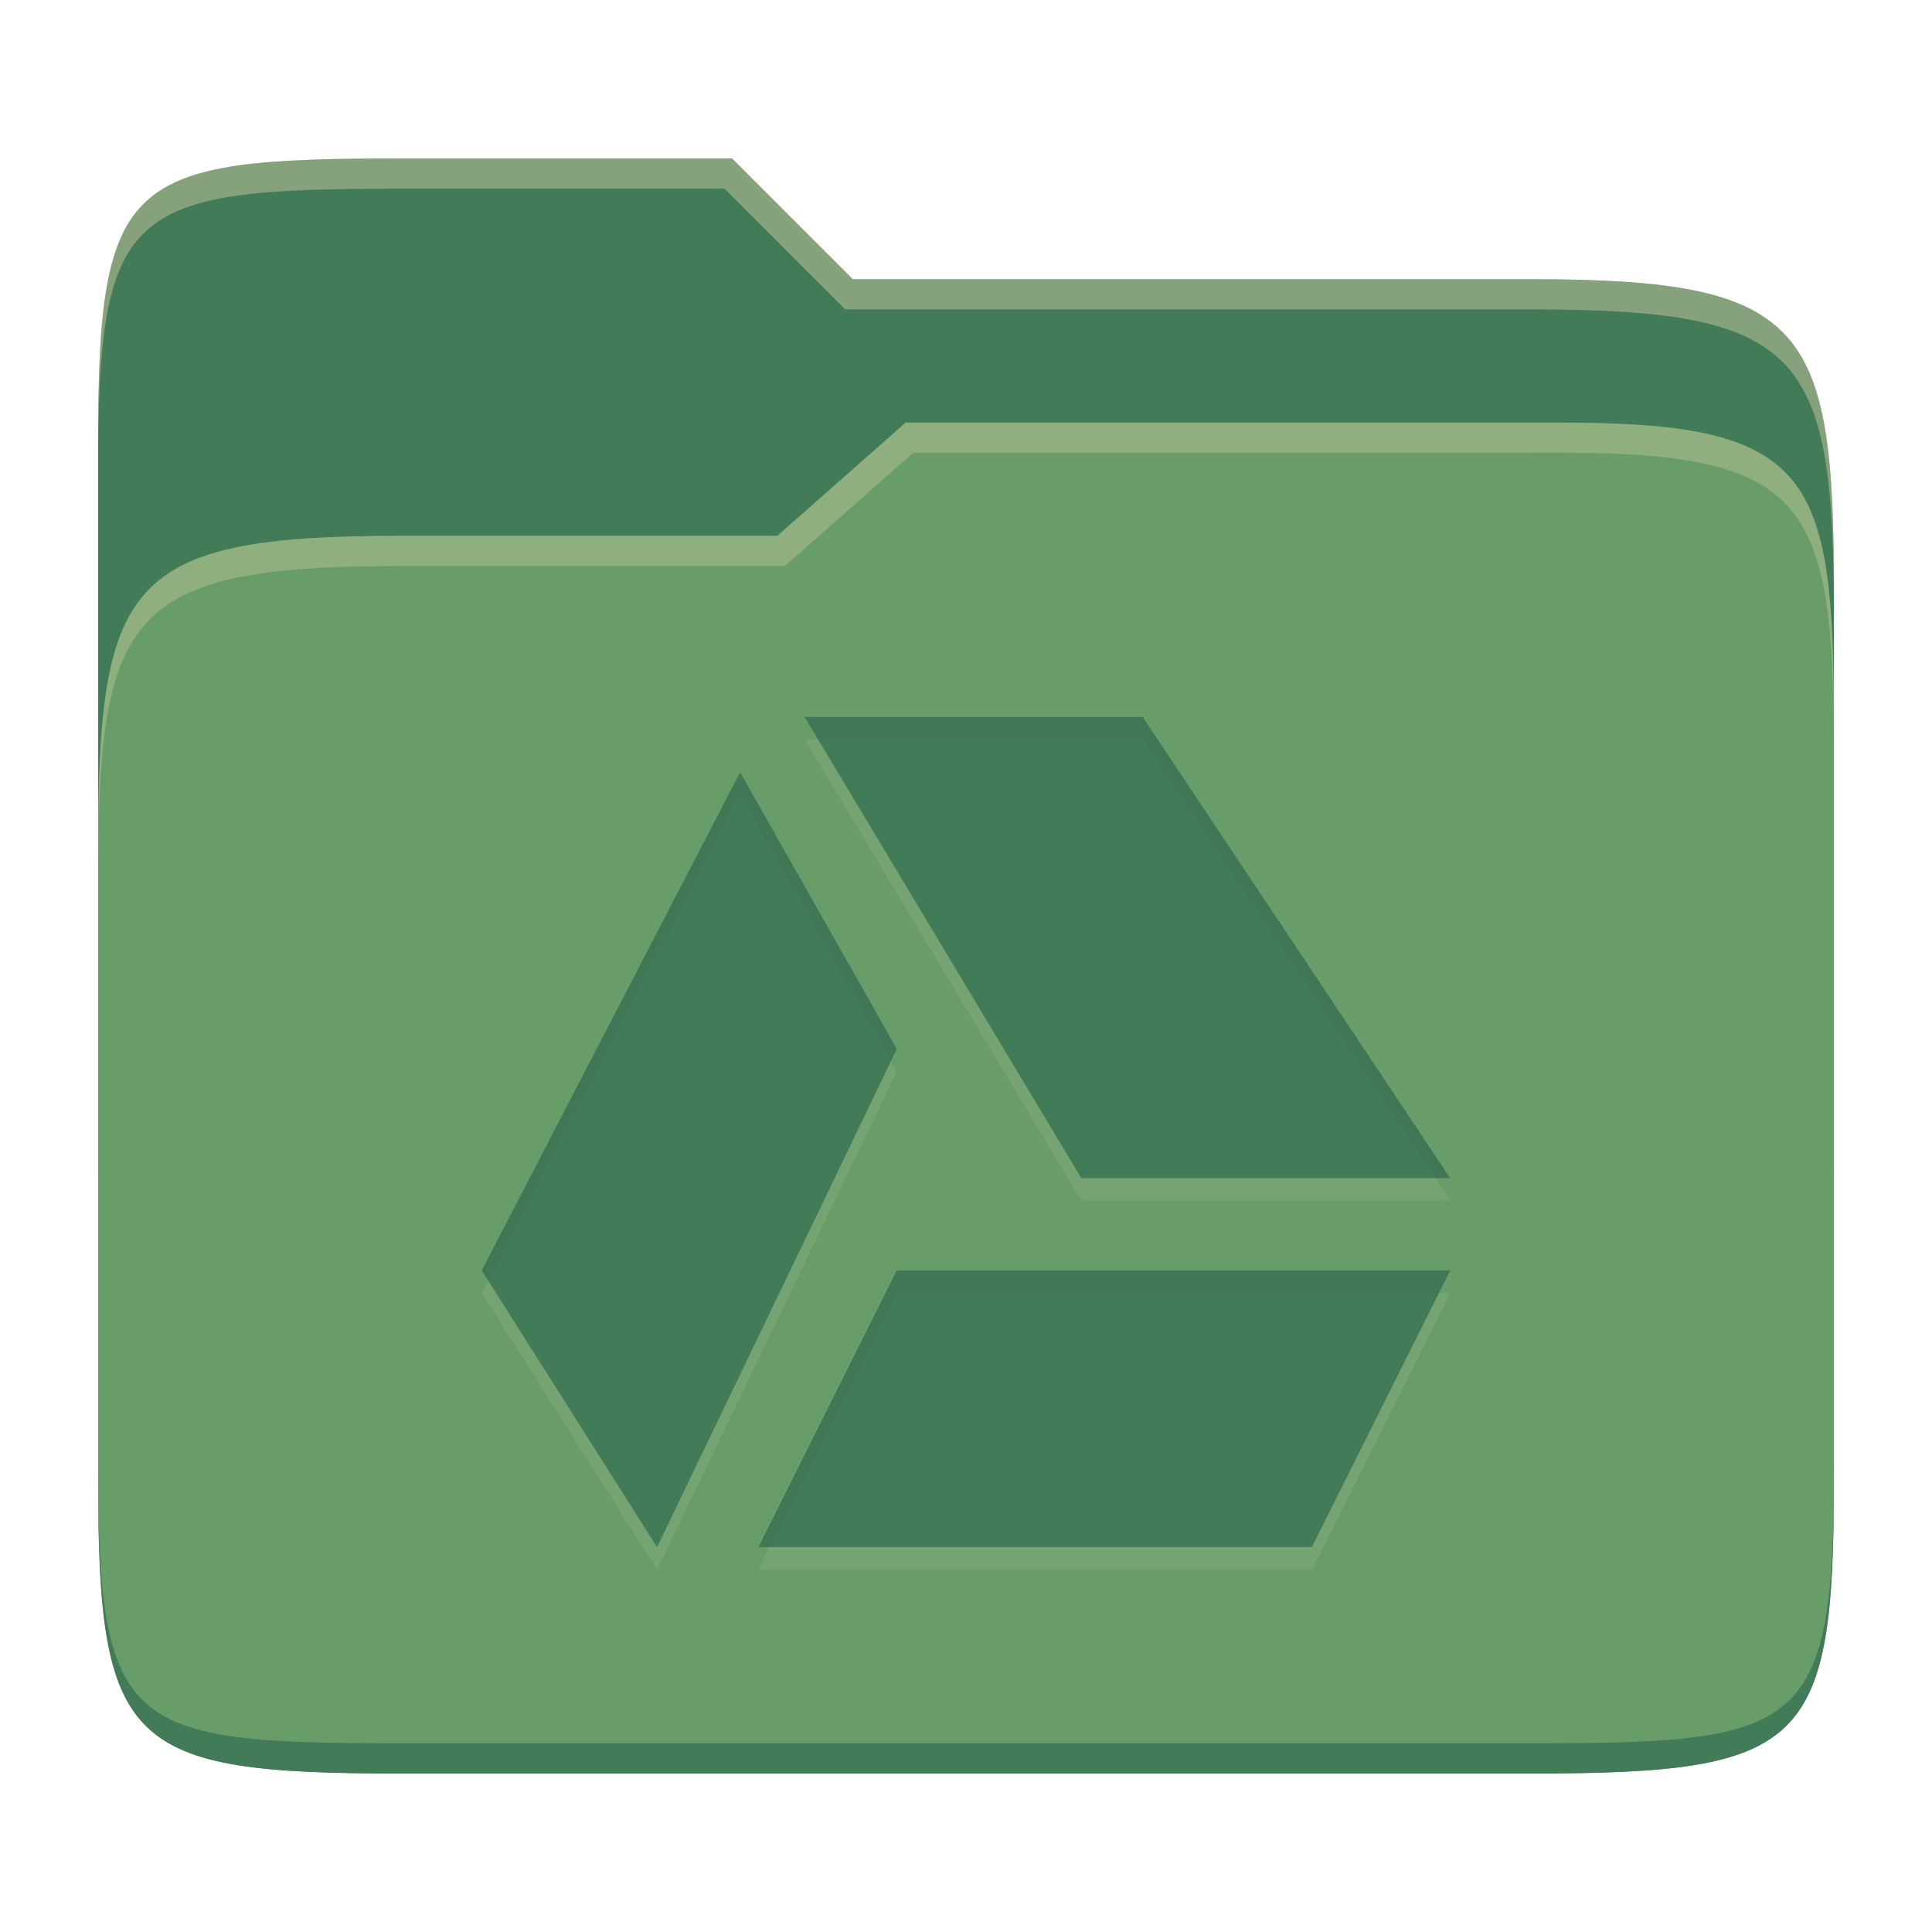
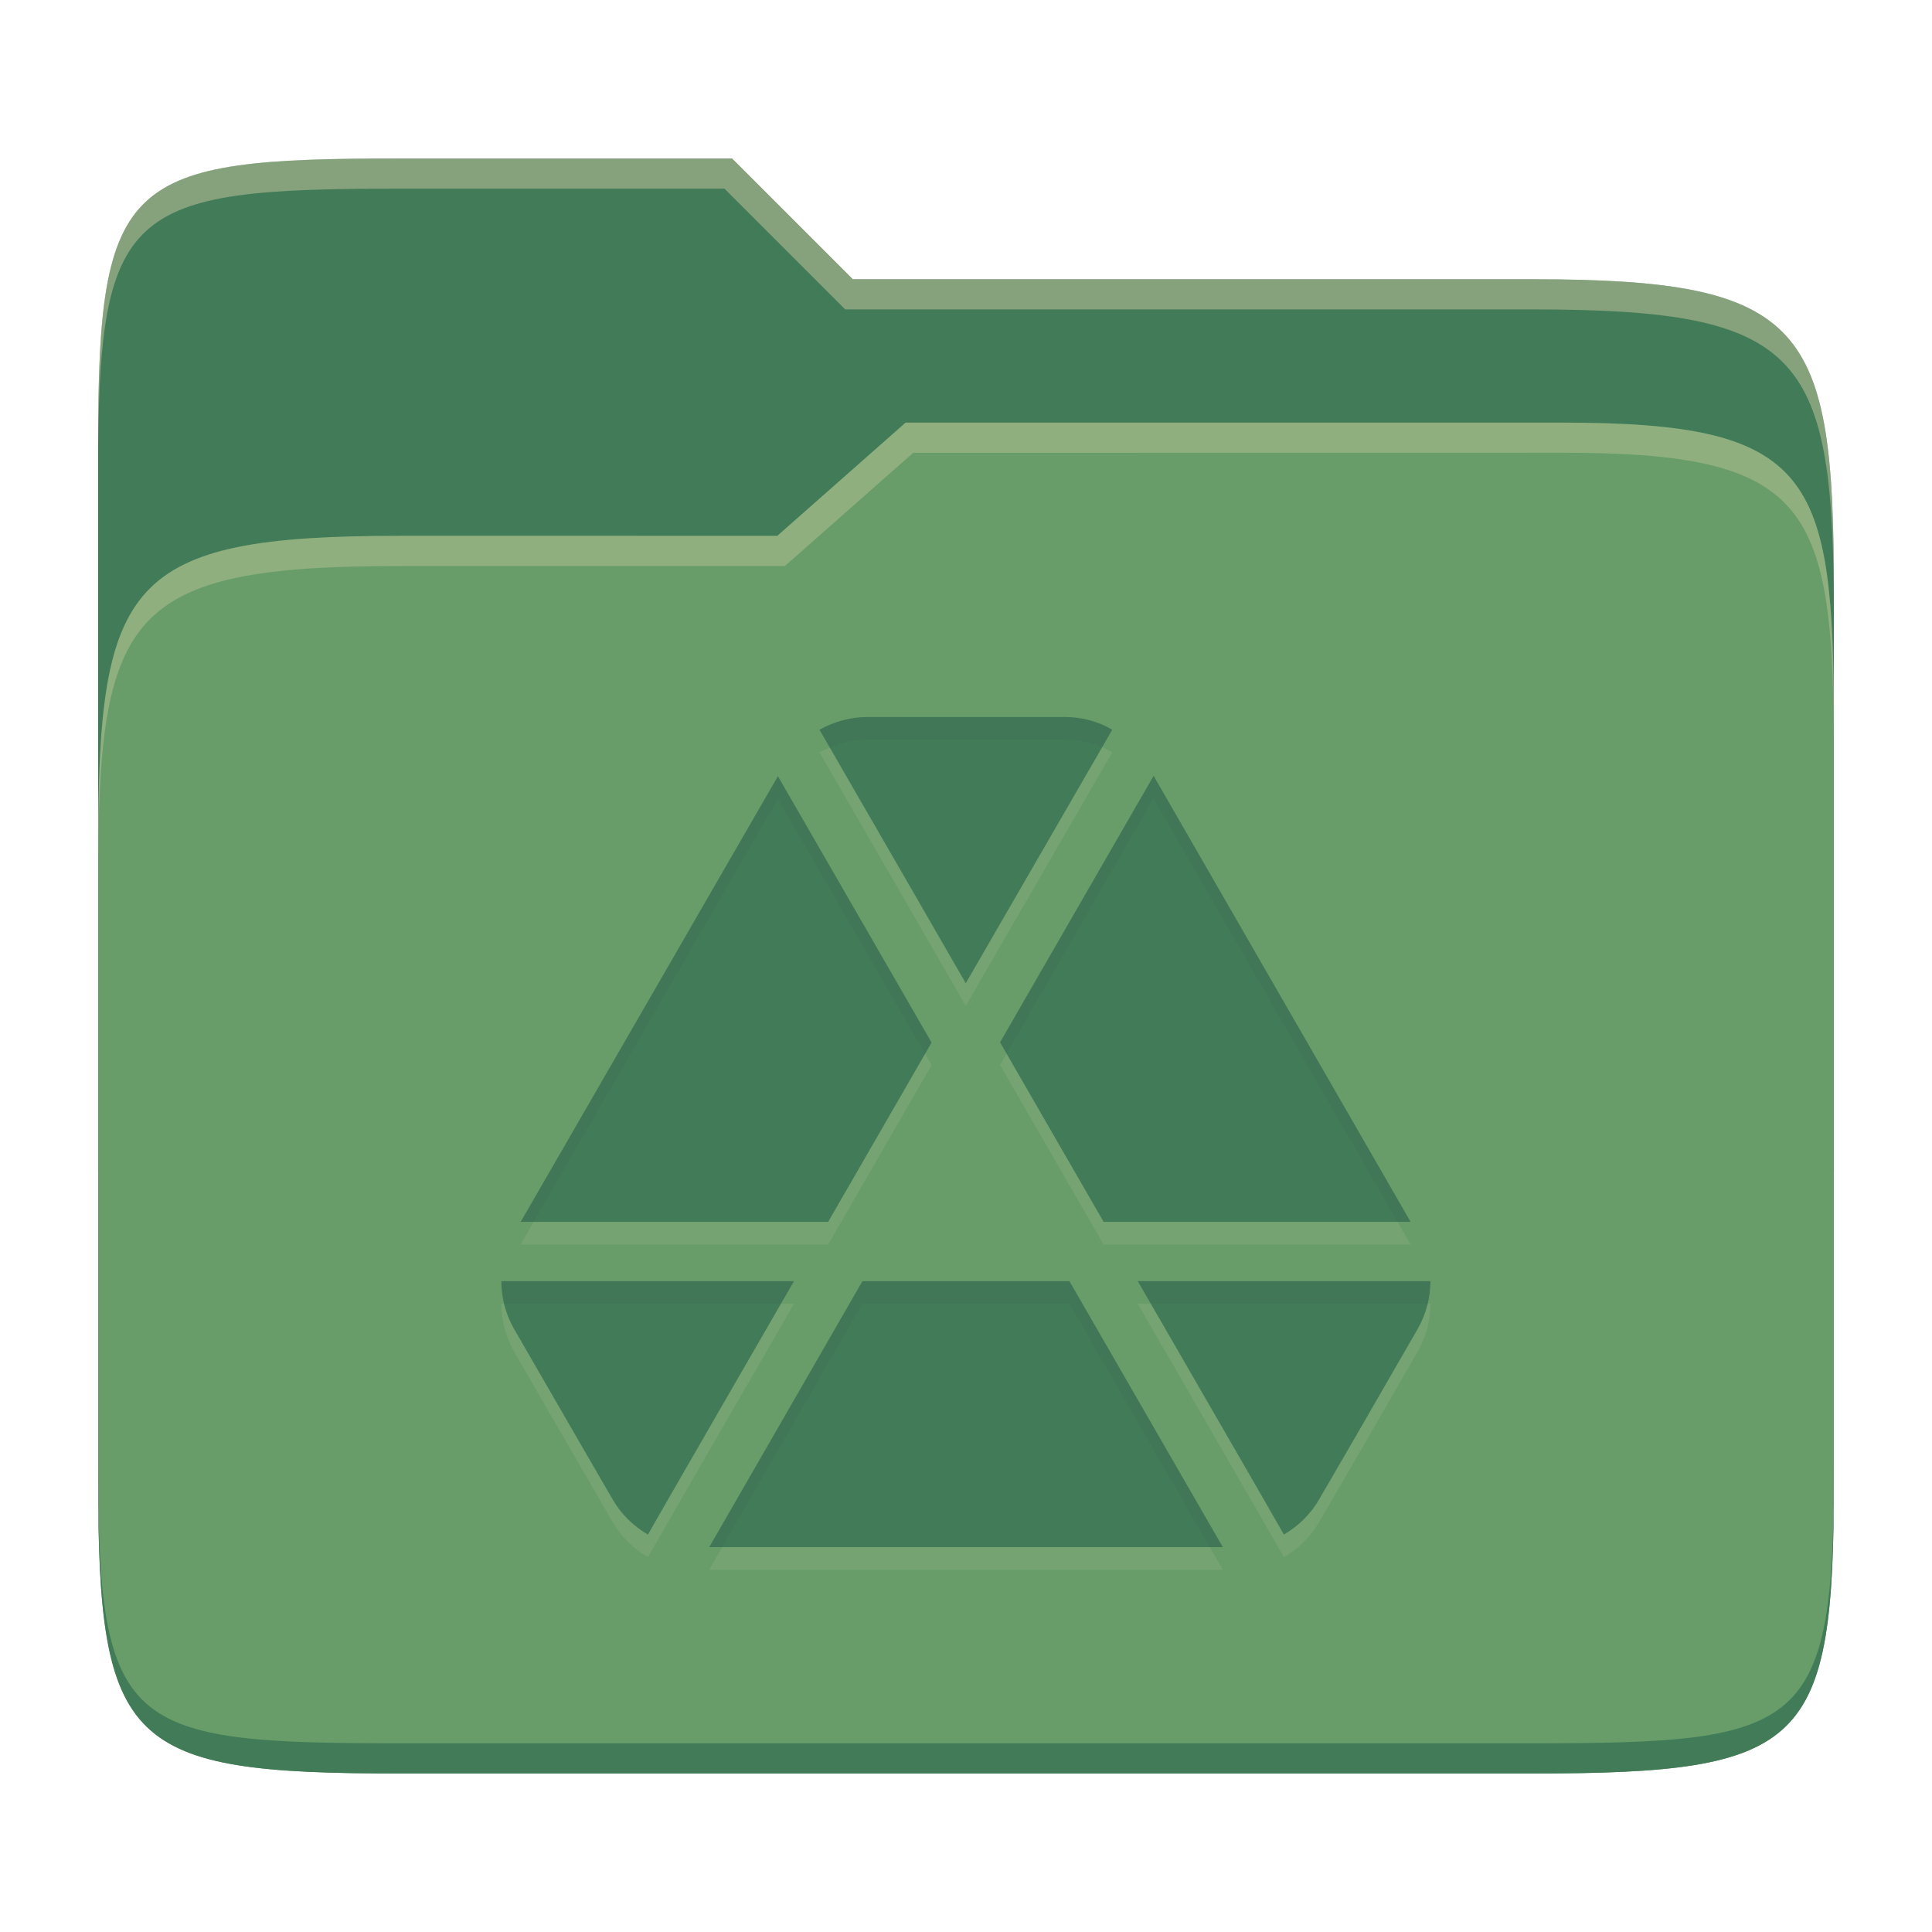
<svg xmlns="http://www.w3.org/2000/svg" width="256" height="256" version="1.1">
  <path d="m53.047 21c-36.322 0-40.047 2.481-40.047 37.772v96.653h230v-77.055c0-35.291-3.678-41.37-40-41.37h-90l-16-16z" fill="#427b58" />
  <path d="m53 71c-36.338 0-39.996 6.144-39.996 41.397v83.653c0 35.313 3.686 38.951 40.002 38.951h149.99c36.316 0 40-3.639 40-38.951v-99.621c0-33.574-2.687-40.428-36-40.428h-87l-17 15z" fill="#689d6a" />
  <path d="m243 193.99c0 35.291-3.653 37.006-39.974 37.006h-150.02c-36.319 0-40.005-1.715-40.005-37v2c0 35.641 4 39 40.005 39h150.02c36.399 0 39.974-3.727 39.974-38.998z" fill="#427b58" />
  <path d="m120 56-17 15h-50c-36.156 0-39.996 5.917-39.996 41.433v4.141c0-35.295 3.684-41.574 39.996-41.574h51l17-15 86.001-0.011c33.136-0.004 35.999 7.05 35.999 40.591v-4.141c0-33.541-2.649-40.44-36-40.44z" fill="#ebdbb2" opacity=".3" />
  <path d="m97 21-43.953 1e-6c-36.322 0-40.052 2.451-40.052 37.744v3.91c0-35.291 3.682-37.655 40.005-37.655h43l16 16h91c36.322 0 40 5.989 40 41.281v-3.907c0-35.291-3.678-41.373-40-41.373h-90z" fill="#ebdbb2" opacity=".4" />
-   <path d="m106.61 97.999 36.667 61.111h48.888l-40.749-61.111zm-8.544 7.328-34.234 66.006 23.228 36.667 31.772-66.006zm20.766 66.006-18.333 36.667h73.332l18.333-36.667z" fill="#ebdbb2" opacity=".1" />
-   <path d="m106.61 95 36.667 61.111h48.888l-40.749-61.111zm-8.544 7.328-34.234 66.006 23.228 36.667 31.772-66.006zm20.766 66.006-18.333 36.667h73.332l18.333-36.667z" fill="#427b58" />
-   <path d="m106.61 95 1.801 3h43.006l38.748 58.111h2l-40.748-61.111zm-8.543 7.328-34.234 66.006 0.855 1.35 33.379-64.355 19.984 35.287 0.781-1.621zm20.766 66.006-18.332 36.666h1.5l16.832-33.666h71.832l1.5-3z" fill="#282828" opacity=".05" />
+   <path d="m114.94 98.004c-2.256 0-4.449 0.63-6.353 1.688 6.475 11.189 19.382 33.592 19.382 33.592l0.016-0.031 19.397-33.562c-1.904-1.127-4.097-1.687-6.354-1.687zm37.92 7.796-20.348 35.311 13.719 23.786h40.682zm-49.782 0.047-34.084 59.051h40.743l13.704-23.756zm-36.647 66.908c0 2.186 0.559 4.364 1.688 6.338l7.612 13.182 5.433 9.377c1.128 1.974 2.746 3.537 4.65 4.665 0.016 8e-3 0.031 7e-3 0.047 0.016-0.047-0.016 19.351-33.578 19.351-33.578zm47.848 0-20.303 35.25h68.059l-20.333-35.249zm36.478 0s19.398 33.562 19.367 33.578c8e-3 -6e-3 0.024-8e-3 0.031-0.016 1.904-1.128 3.522-2.691 4.65-4.665 4.378-7.502 8.702-15.035 13.044-22.559 1.128-1.974 1.688-4.152 1.688-6.338z" fill="#ebdbb2" opacity=".1" />
+   <path d="m114.94 95.005c-2.256 0-4.449 0.63-6.353 1.688 6.475 11.189 19.382 33.592 19.382 33.592l0.016-0.031 19.397-33.562c-1.904-1.127-4.097-1.687-6.354-1.687zm37.92 7.796-20.348 35.311 13.719 23.786h40.682zm-49.782 0.047-34.084 59.051h40.743l13.704-23.756zm-36.647 66.908c0 2.186 0.559 4.364 1.688 6.338l7.612 13.182 5.433 9.377c1.128 1.974 2.746 3.537 4.65 4.665 0.016 8e-3 0.031 7e-3 0.047 0.016-0.047-0.016 19.351-33.578 19.351-33.578zm47.848 0-20.303 35.25h68.059l-20.333-35.249zm36.478 0s19.398 33.562 19.367 33.578c8e-3 -6e-3 0.024-8e-3 0.031-0.016 1.904-1.128 3.522-2.691 4.65-4.665 4.378-7.502 8.702-15.035 13.044-22.559 1.128-1.974 1.688-4.152 1.688-6.338z" fill="#427b58" />
+   <path d="m114.93 95.003c-2.256 0-4.45 0.632-6.354 1.69 0.453 0.782 0.847 1.467 1.355 2.348 1.56-0.656 3.259-1.037 4.998-1.037h26.088c1.744 0 3.446 0.342 5.01 1.014l1.344-2.326c-1.904-1.127-4.097-1.688-6.354-1.688zm37.92 7.797-20.348 35.311 0.865 1.5 19.482-33.812 32.324 56.098h1.728zm-49.781 0.047-34.084 59.051h1.732l32.352-56.051 19.498 33.795 0.865-1.5zm-36.646 66.908c0 1.008 0.132 2.012 0.371 2.998h36.68c0.282-0.487 1.728-2.998 1.728-2.998zm47.848 0-20.303 35.248h1.728l18.574-32.25h27.424l18.602 32.25h1.73l-20.332-35.248zm36.479 0s1.447 2.511 1.728 2.998h36.68c0.239-0.986 0.371-1.99 0.371-2.998z" fill="#282828" opacity=".05" />
</svg>
